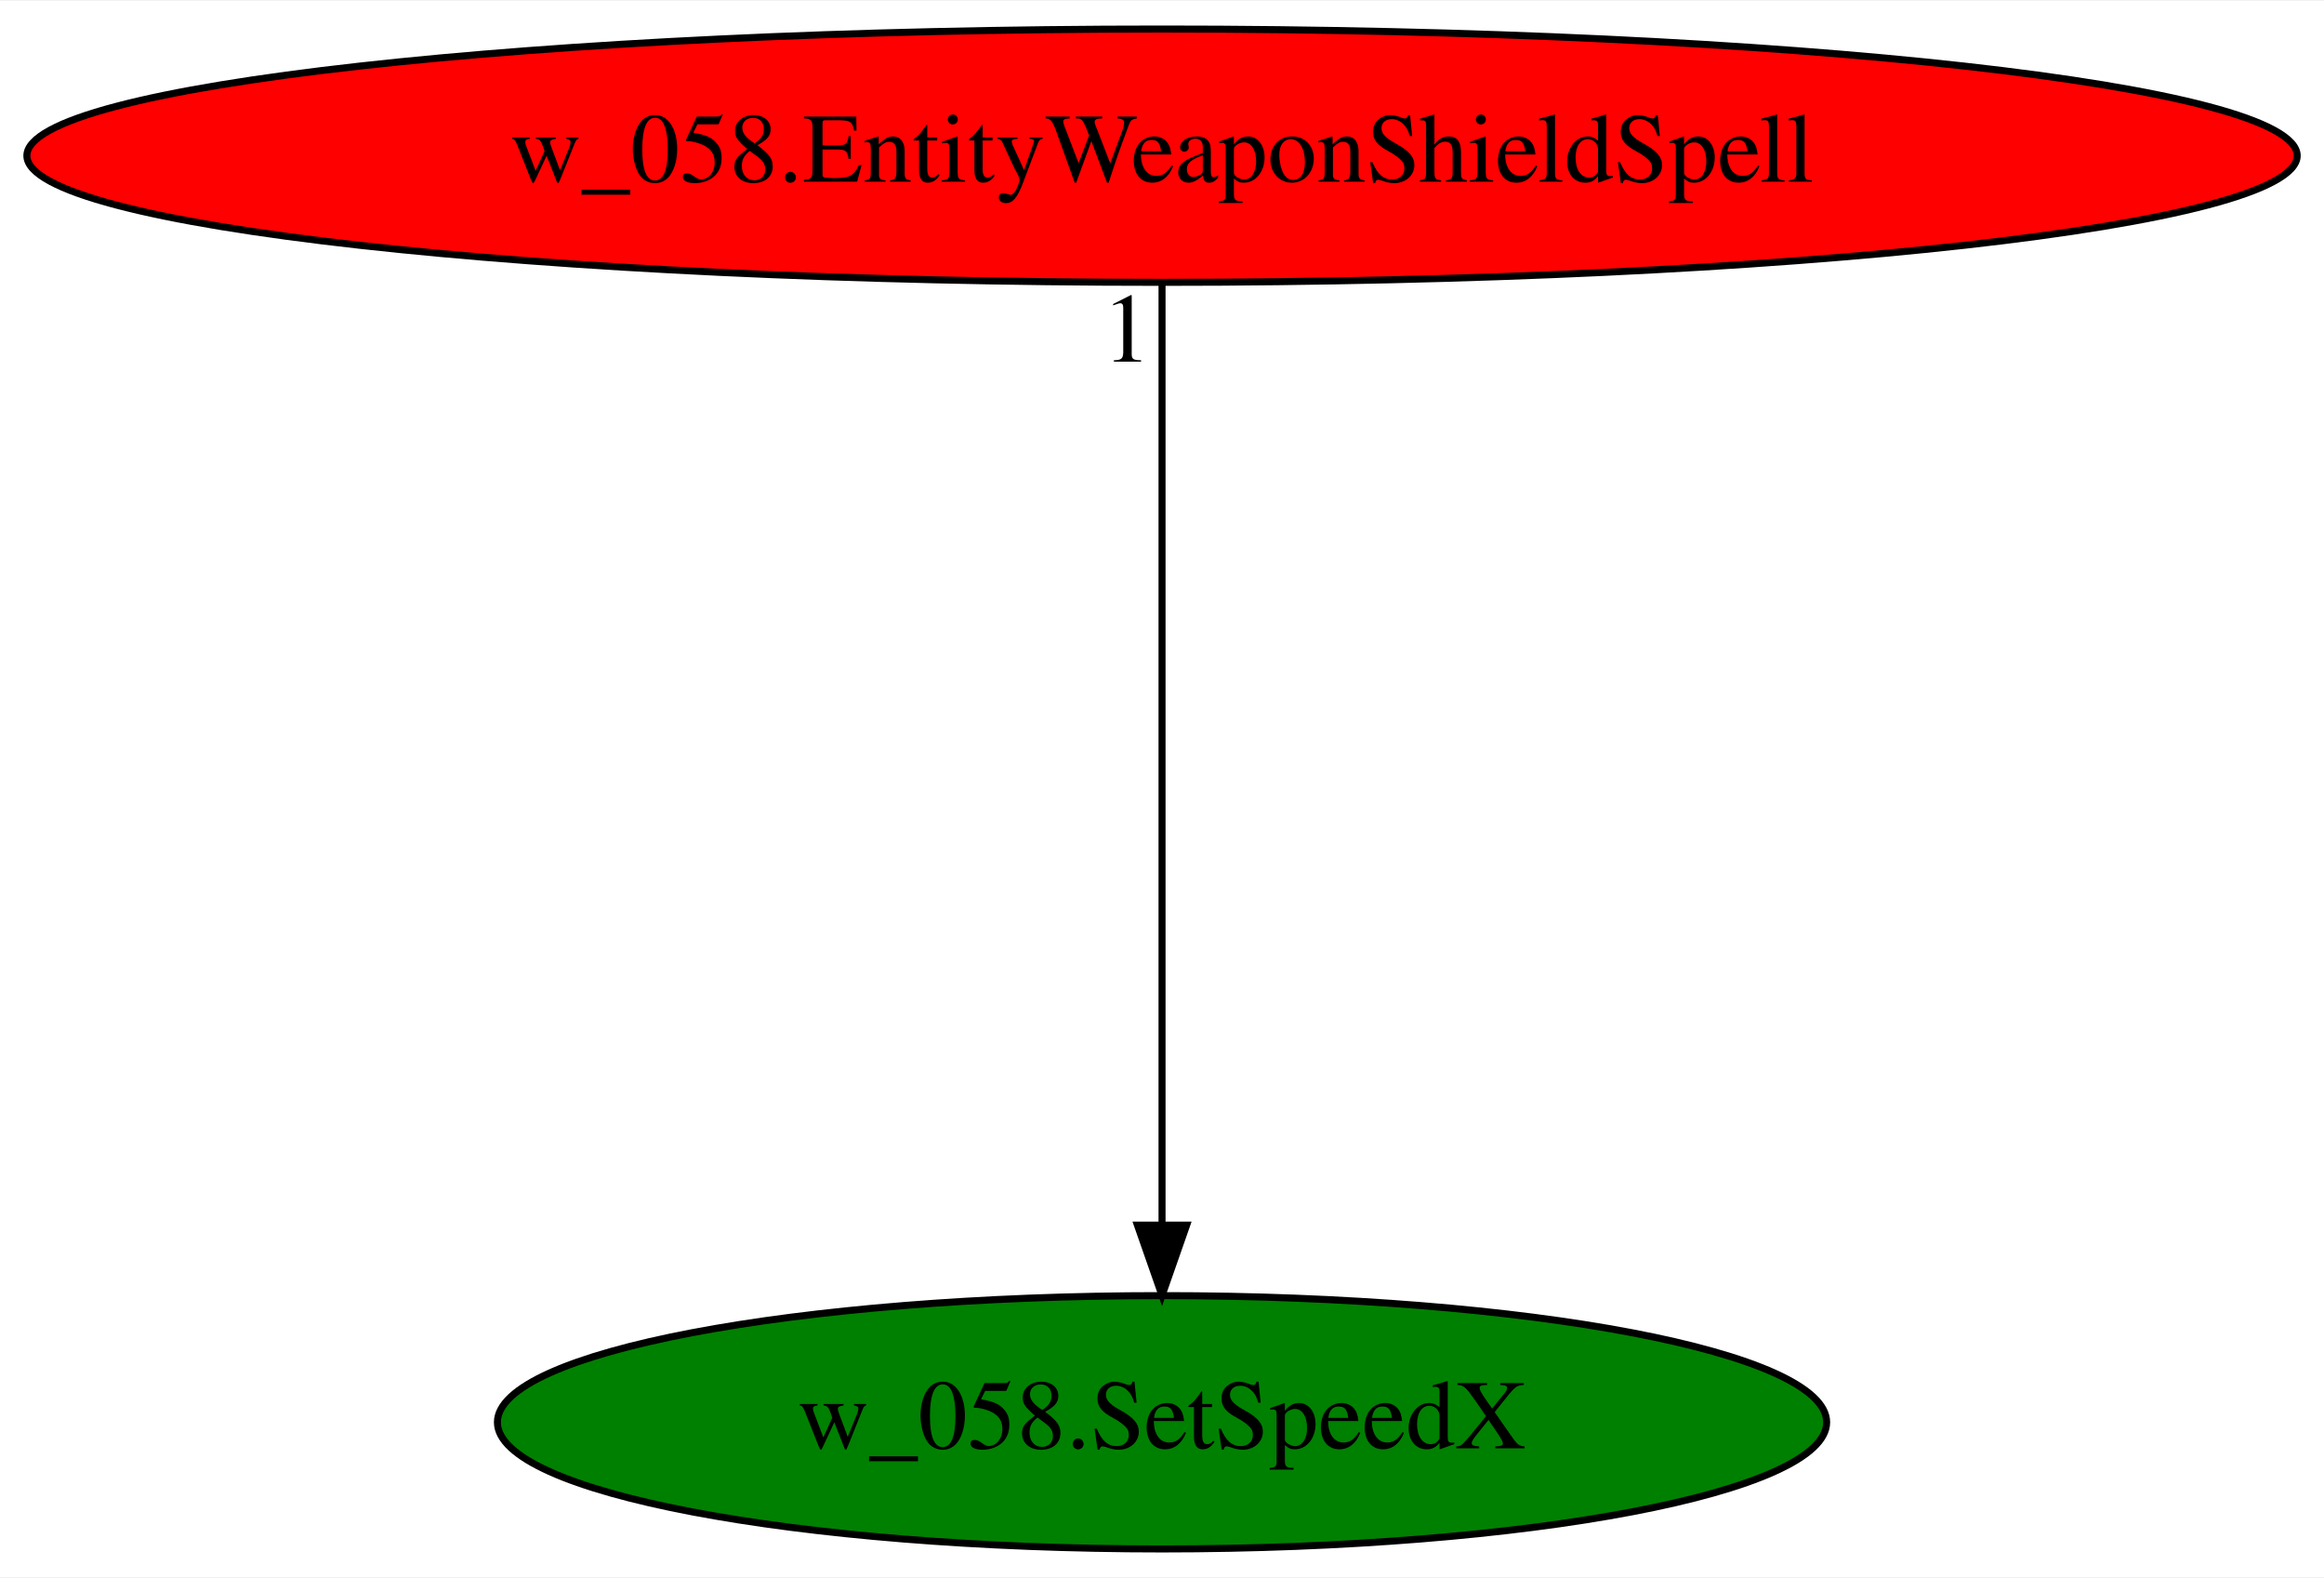
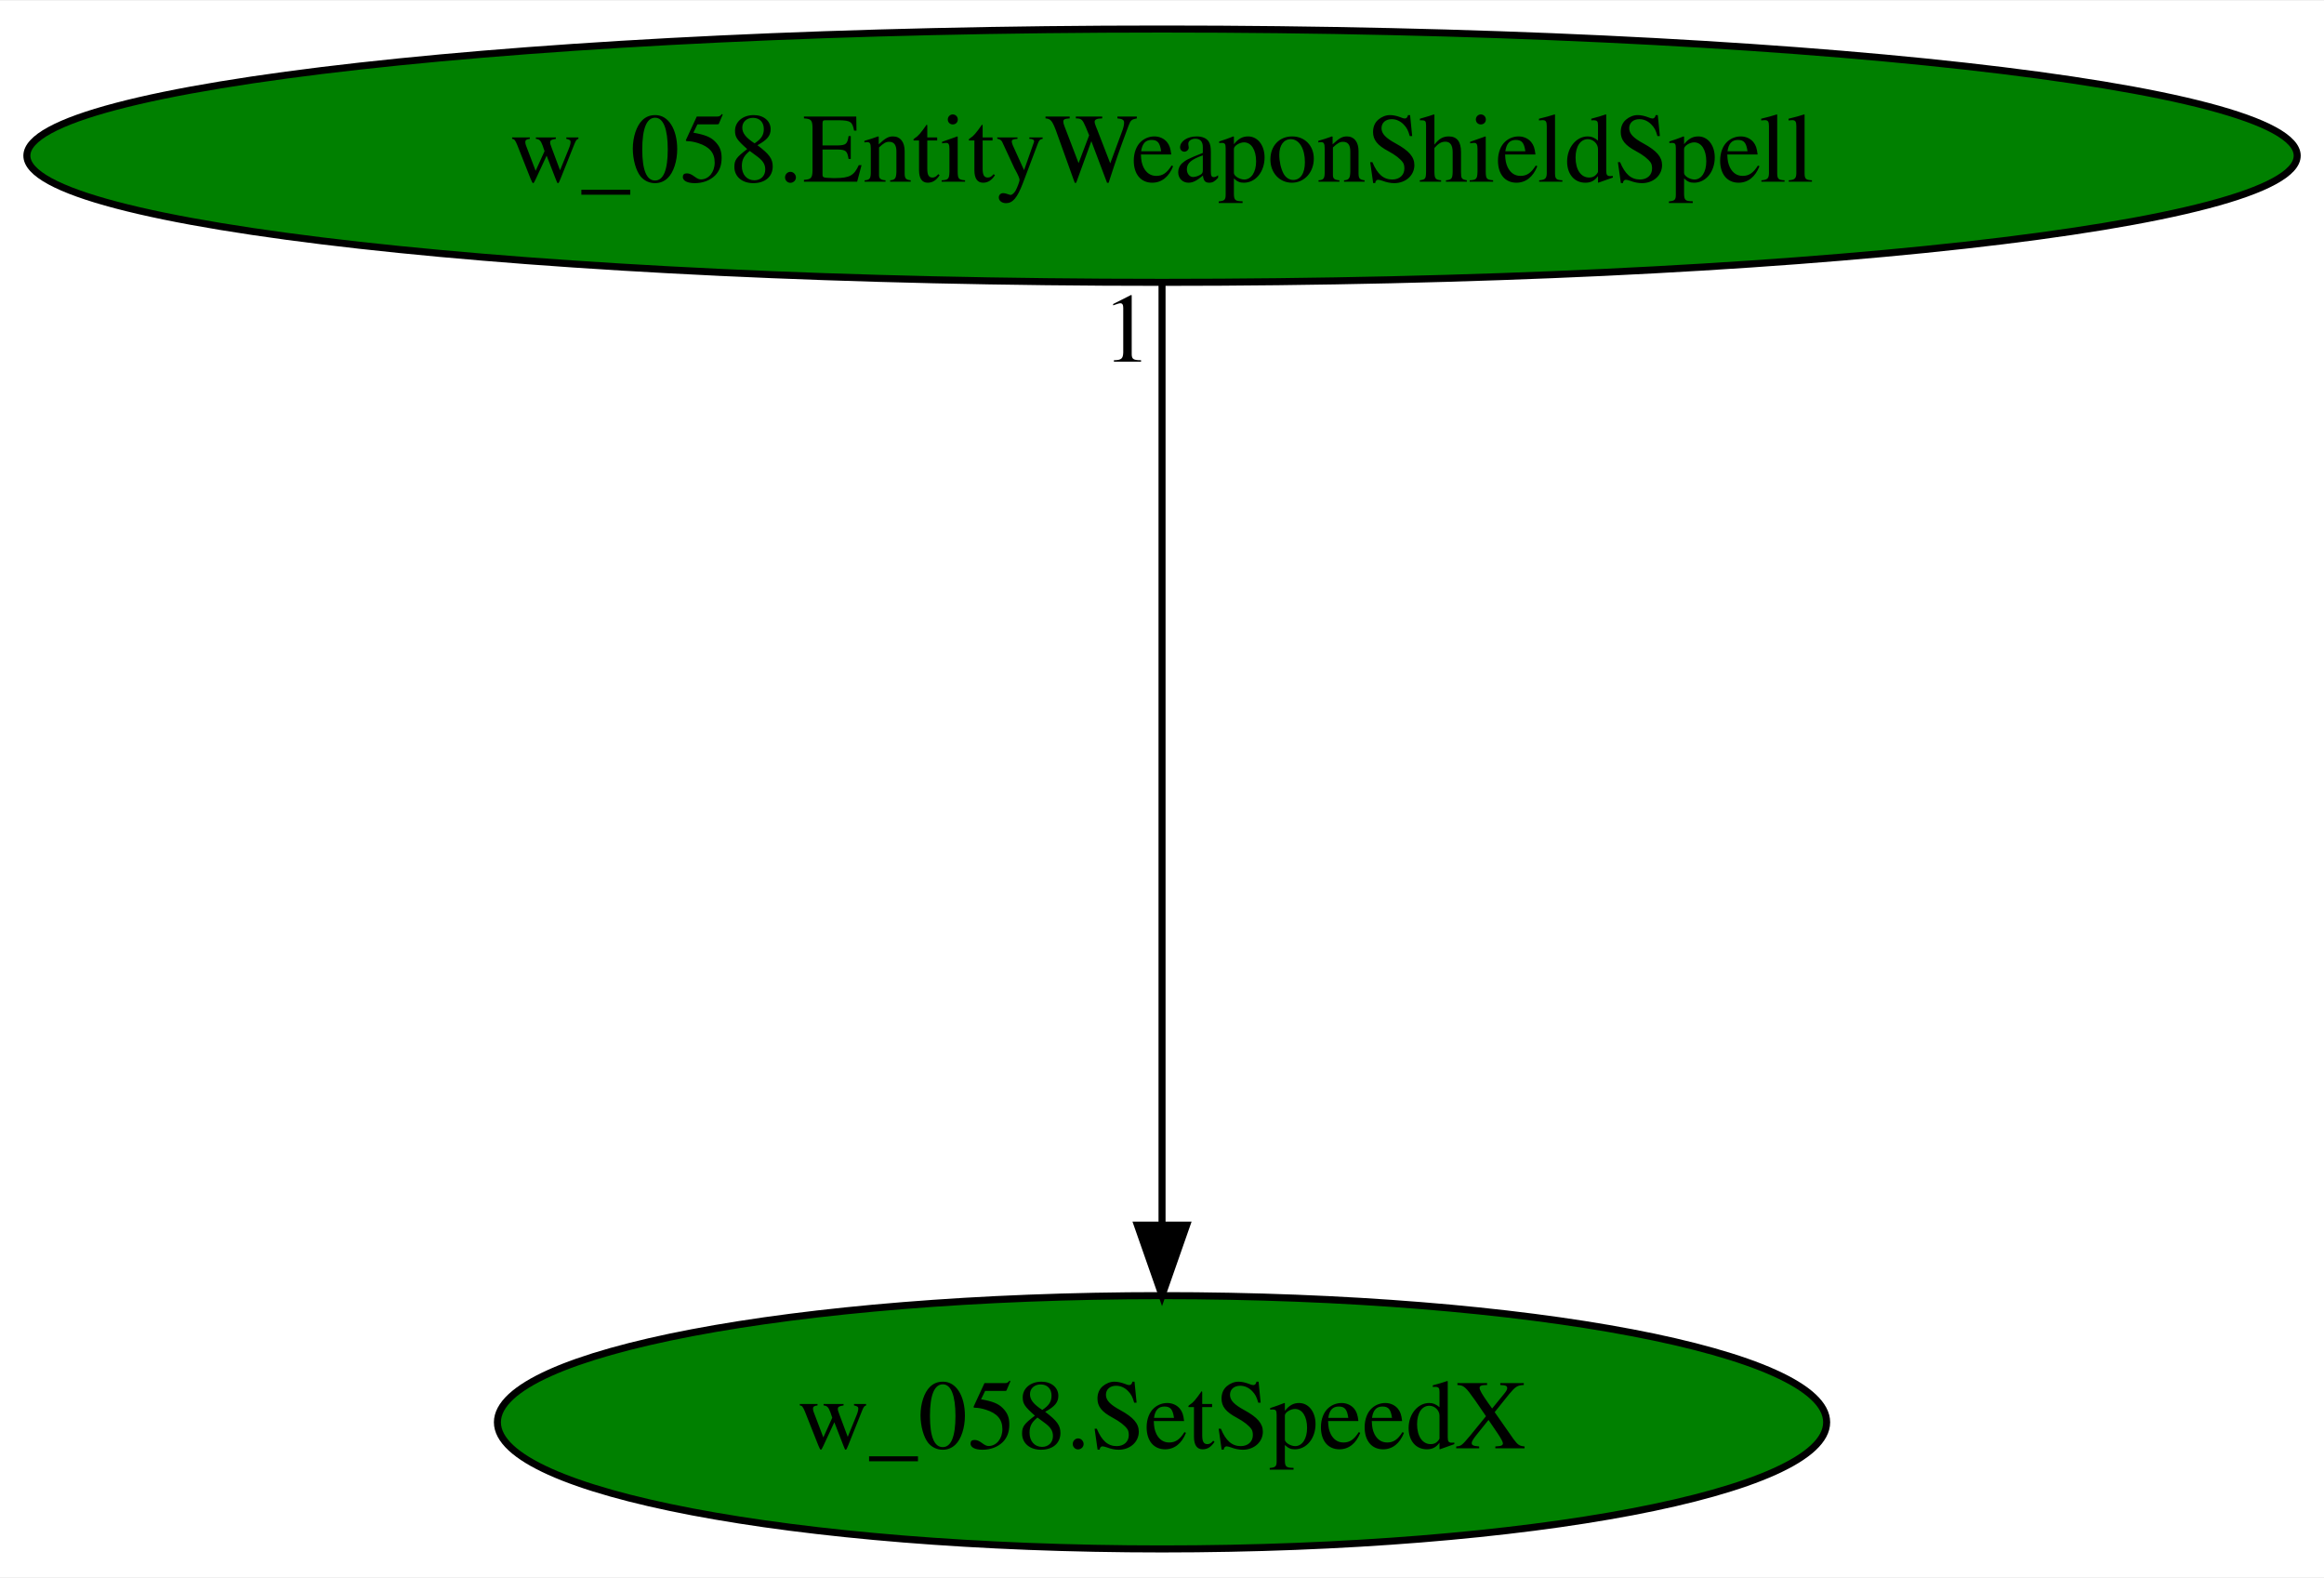
<svg xmlns="http://www.w3.org/2000/svg" xmlns:xlink="http://www.w3.org/1999/xlink" width="330pt" height="224pt" viewBox="0.00 0.00 330.37 224.00">
  <g id="graph0" class="graph" transform="scale(1 1) rotate(0) translate(4 220)">
    <polygon fill="white" stroke="transparent" points="-4,4 -4,-220 326.37,-220 326.37,4 -4,4" />
    <g id="node1" class="node">
      <ellipse fill="green" stroke="black" cx="161.19" cy="-18" rx="94.48" ry="18" />
      <text text-anchor="middle" x="161.19" y="-14.3" font-family="Times,serif" font-size="14.00">w_058.SetSpeedX</text>
    </g>
    <g id="node2" class="node">
      <g id="a_node2">
        <a xlink:href="w_058.EntityWeaponShieldSpell.svg" xlink:title="w_058.EntityWeaponShieldSpell">
-           <ellipse fill="red" stroke="black" cx="161.19" cy="-198" rx="161.37" ry="18" />
+           <ellipse fill="green" stroke="black" cx="161.19" cy="-198" rx="161.37" ry="18" />
          <text text-anchor="middle" x="161.19" y="-194.3" font-family="Times,serif" font-size="14.00">w_058.EntityWeaponShieldSpell</text>
        </a>
      </g>
    </g>
    <g id="edge1" class="edge">
      <path fill="none" stroke="black" d="M161.19,-179.93C161.19,-148.97 161.19,-83.3 161.19,-46.13" />
      <polygon fill="black" stroke="black" points="164.69,-46.02 161.19,-36.02 157.69,-46.02 164.69,-46.02" />
      <text text-anchor="middle" x="156.19" y="-168.73" font-family="Times,serif" font-size="14.00">1</text>
    </g>
  </g>
</svg>
